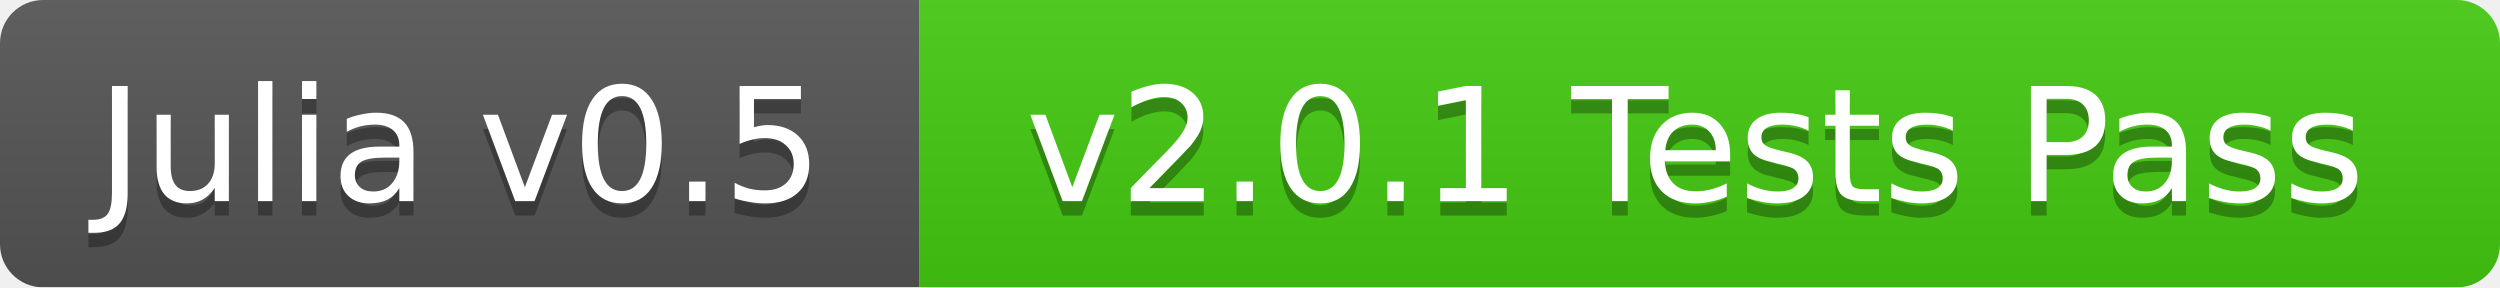
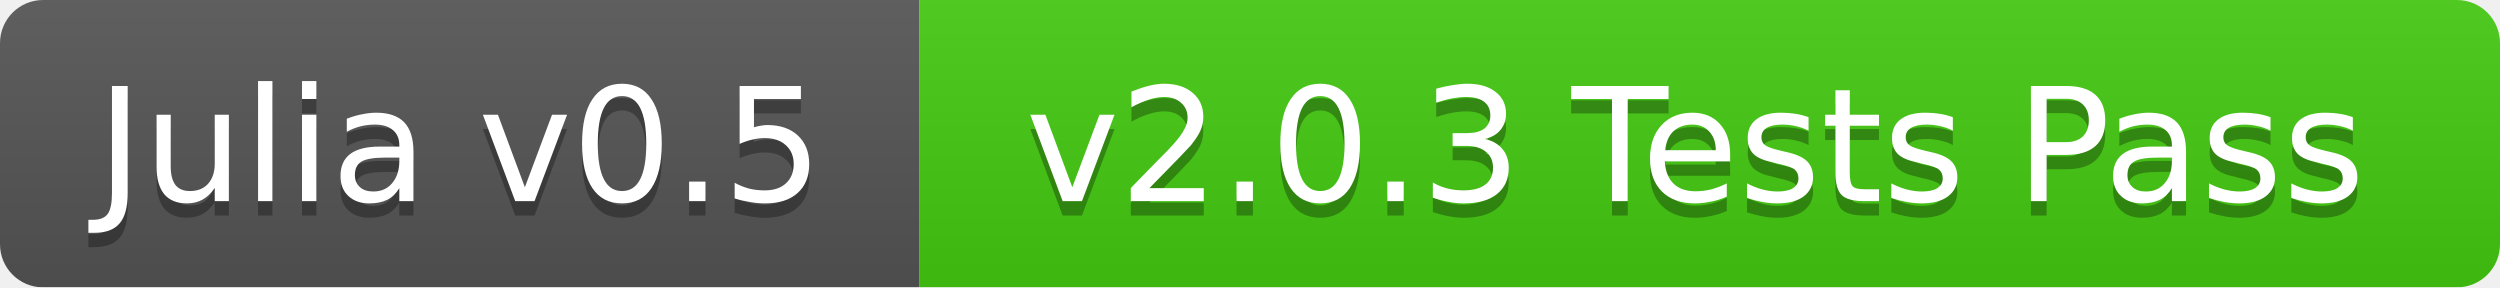
<svg xmlns="http://www.w3.org/2000/svg" width="174" height="20">
  <linearGradient id="b" x2="0" y2="100%">
    <stop offset="0" stop-color="#bbb" stop-opacity=".1" />
    <stop offset="1" stop-opacity=".1" />
  </linearGradient>
  <mask id="a">
    <rect width="174" height="20" rx="3" fill="#fff" />
  </mask>
  <g mask="url(#a)">
    <path fill="#555" d="M0 0h64v20H0z" />
    <path fill="#4c1" d="M64 0h110v20H64z" />
    <path fill="url(#b)" d="M0 0h174v20H0z" />
  </g>
  <g fill="#fff" text-anchor="middle" font-family="DejaVu Sans,Verdana,Geneva,sans-serif" font-size="11">
    <text x="32" y="15" fill="#010101" fill-opacity=".3">Julia v0.5</text>
    <text x="32" y="14">Julia v0.5</text>
-     <text x="118" y="15" fill="#010101" fill-opacity=".3">v2.0.1 Tests Pass</text>
-     <text x="118" y="14">v2.0.1 Tests Pass</text>
+     <text x="118" y="15" fill="#010101" fill-opacity=".3">v2.0.3 Tests Pass</text>
+     <text x="118" y="14">v2.0.3 Tests Pass</text>
  </g>
</svg>
